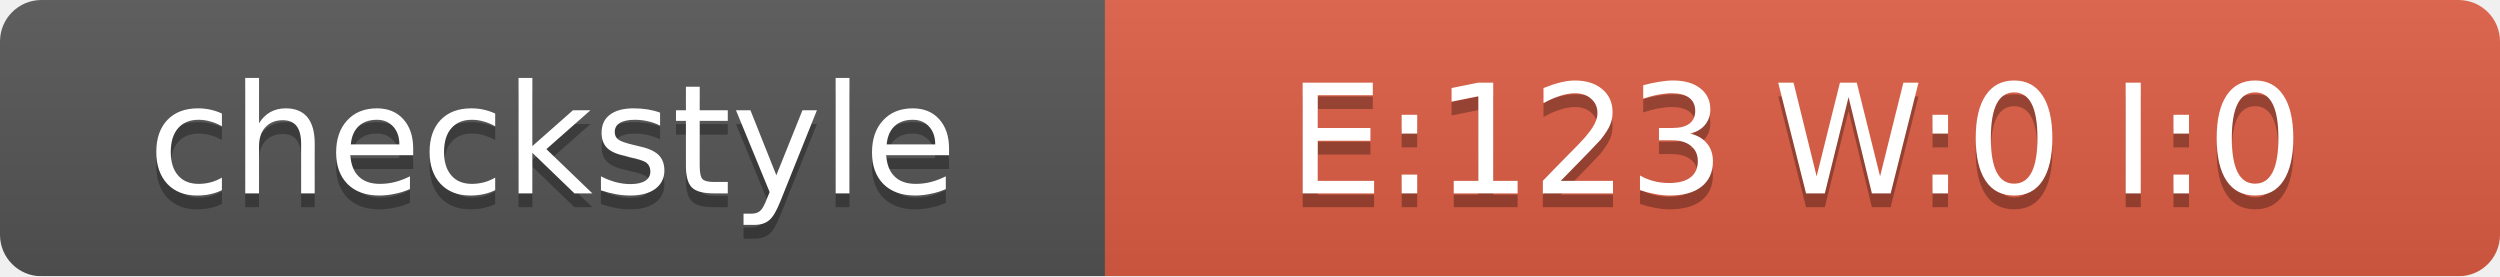
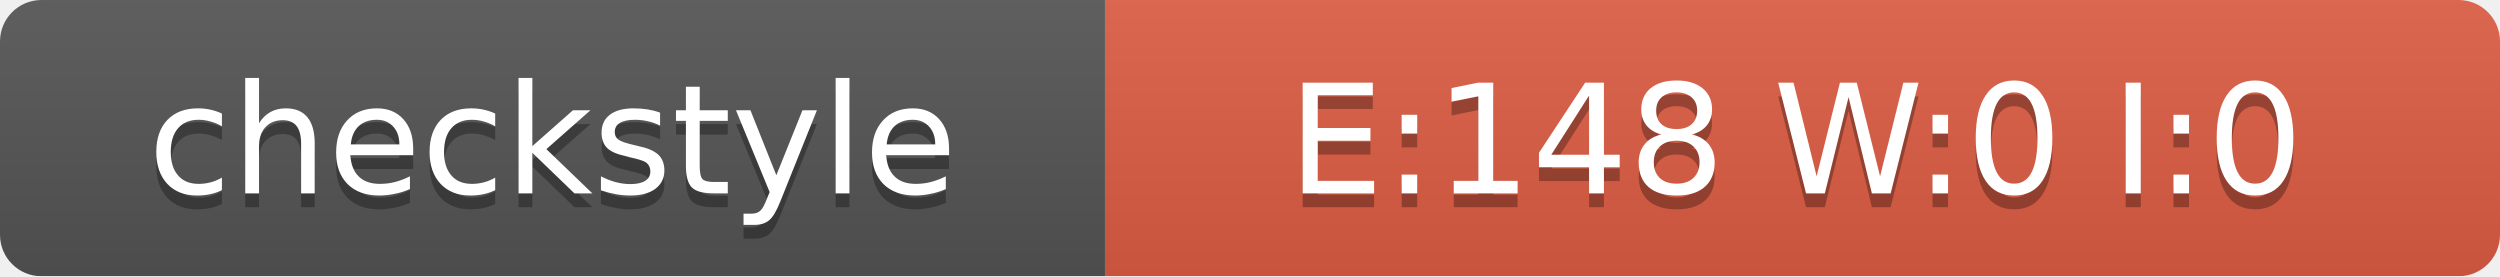
<svg xmlns="http://www.w3.org/2000/svg" width="181" height="20">
  <linearGradient id="smooth" x2="0" y2="100%">
    <stop offset="0" stop-color="#bbb" stop-opacity=".1" />
    <stop offset="1" stop-opacity=".1" />
  </linearGradient>
  <mask id="round">
    <rect width="181" height="20" rx="3" fill="#fff" />
  </mask>
  <g mask="url(#round)">
    <rect width="80" height="20" fill="#555" />
    <rect x="80" width="101" height="20" fill="#E05D44" />
    <rect width="181" height="20" fill="url(#smooth)" />
  </g>
  <g fill="#fff" text-anchor="middle" font-family="DejaVu Sans,Verdana,Geneva,sans-serif" font-size="11">
    <text x="40" y="15" fill="#010101" fill-opacity=".3">checkstyle</text>
    <text x="40" y="14">checkstyle</text>
-     <text x="130" y="15" fill="#010101" fill-opacity=".3">E:123 W:0 I:0</text>
-     <text x="130" y="14">E:123 W:0 I:0</text>
+     <text x="130" y="15" fill="#010101" fill-opacity=".3">E:148 W:0 I:0</text>
+     <text x="130" y="14">E:148 W:0 I:0</text>
  </g>
</svg>
